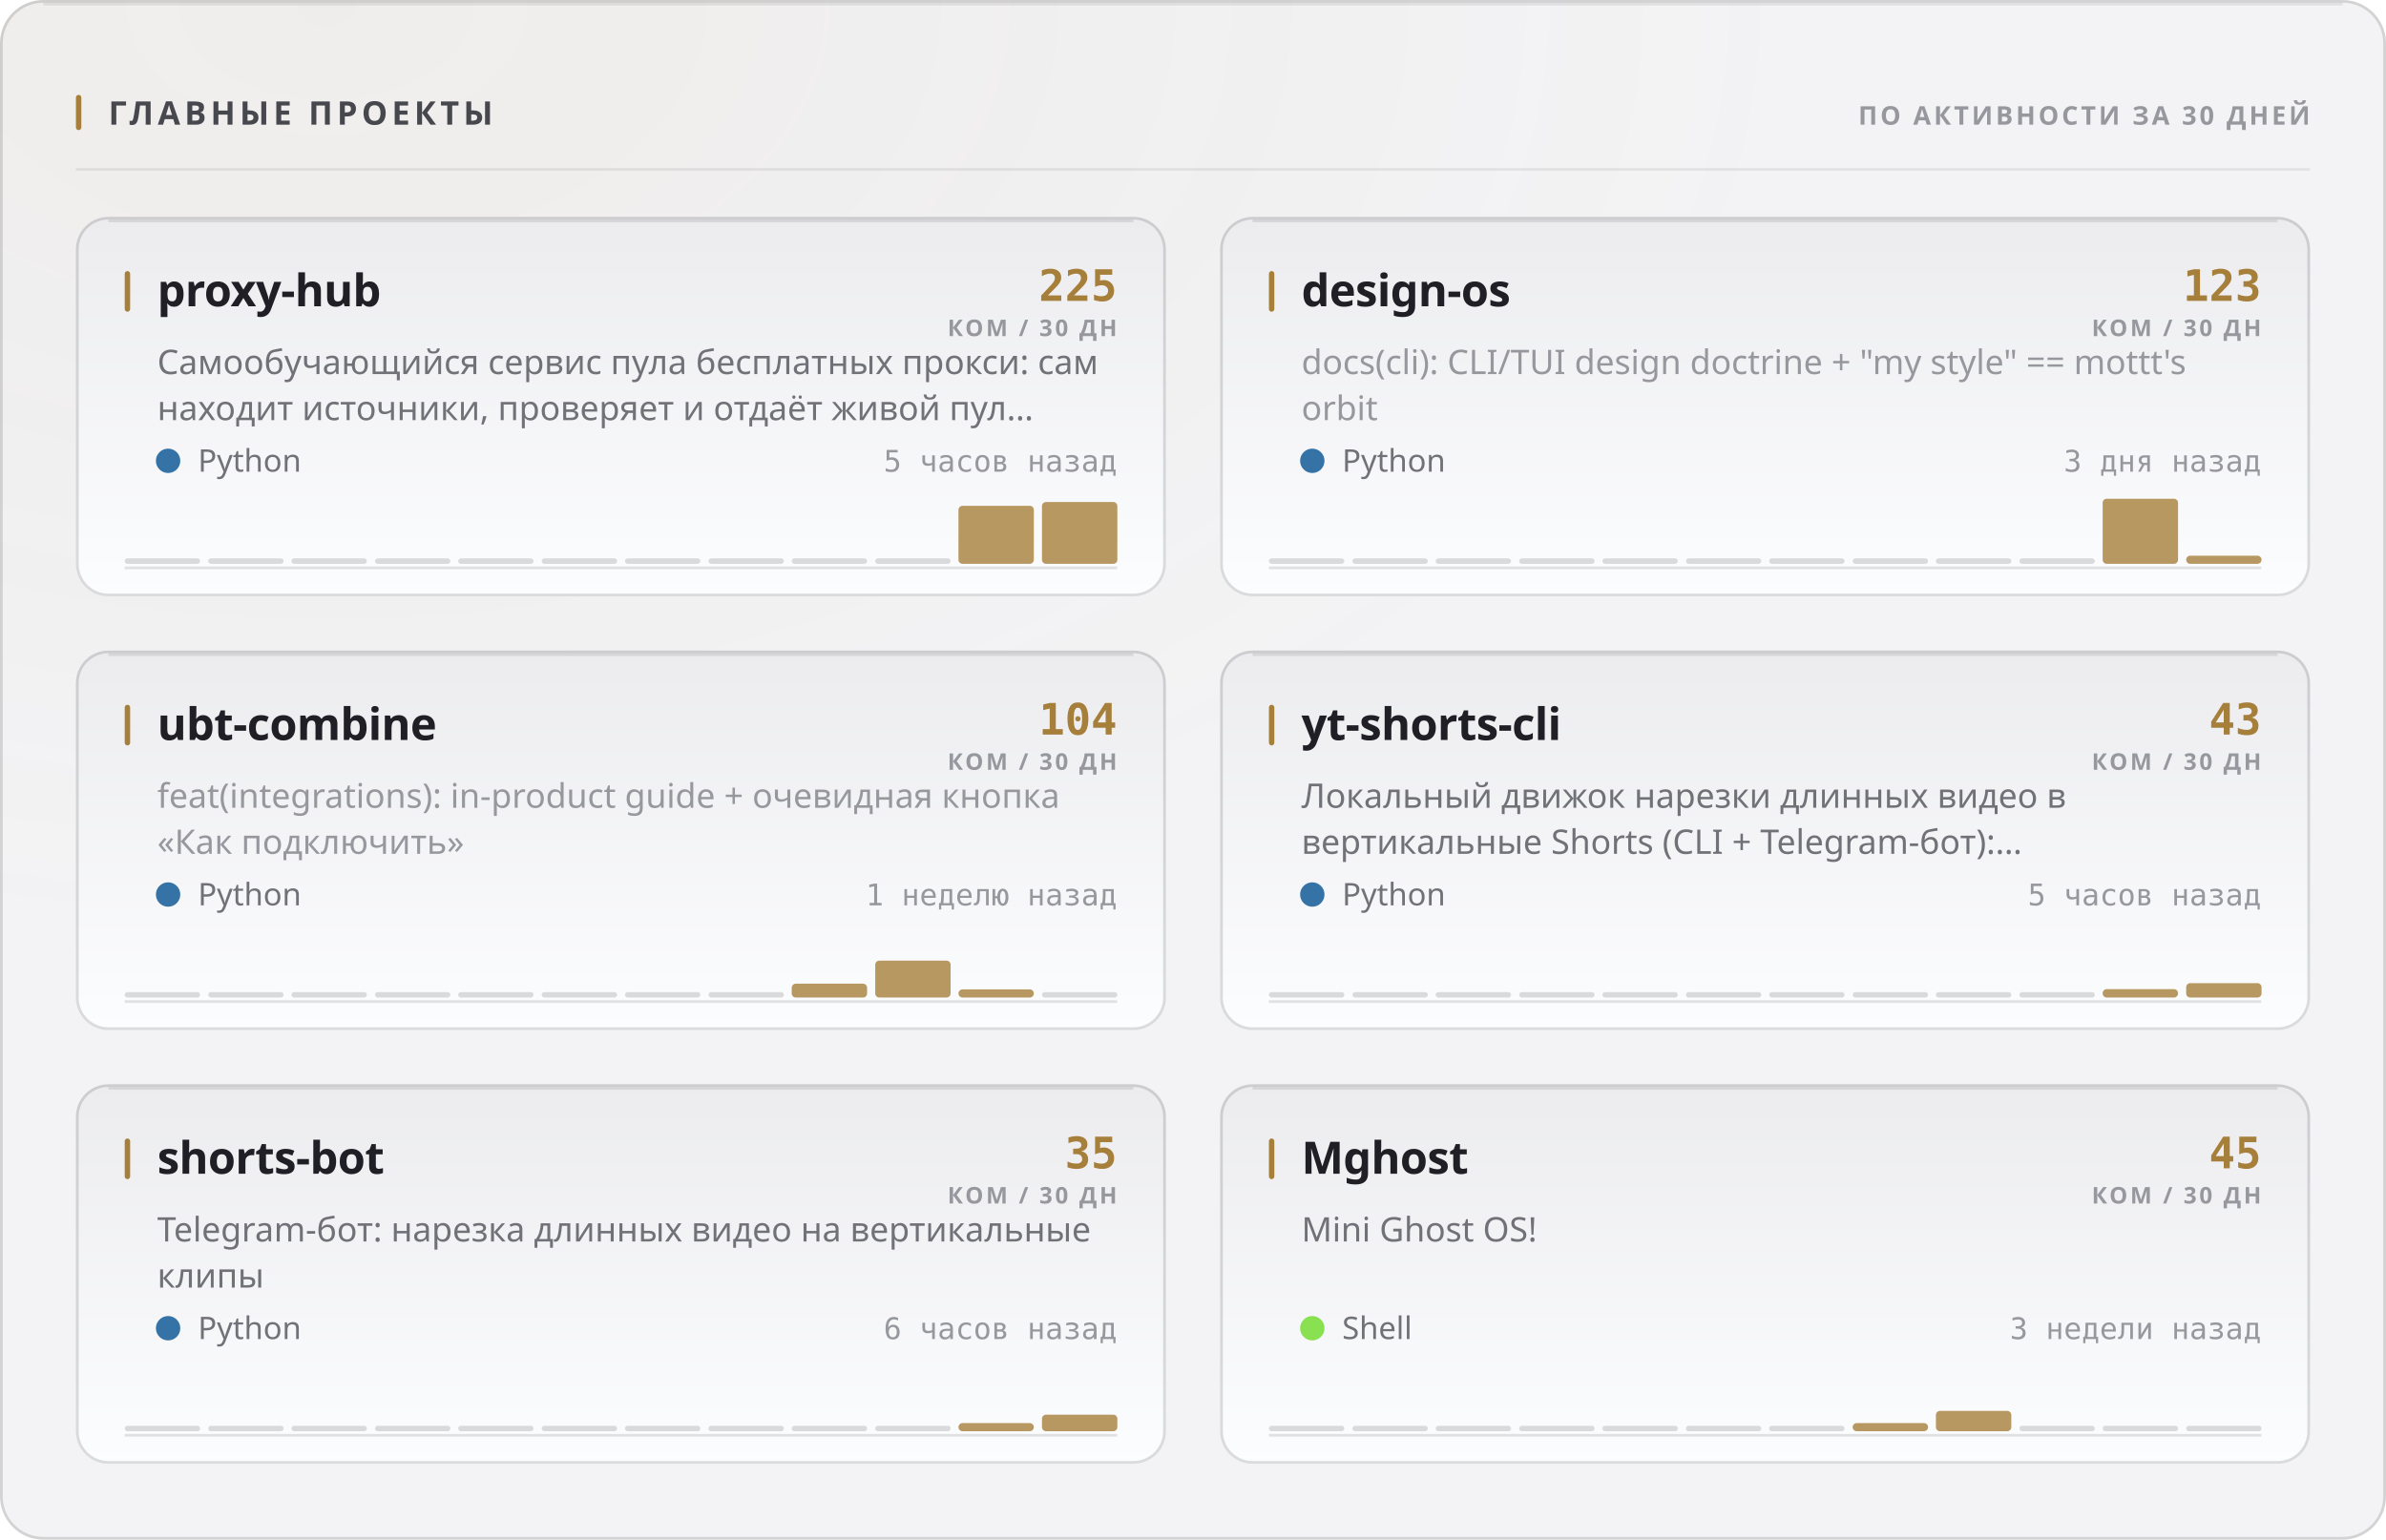
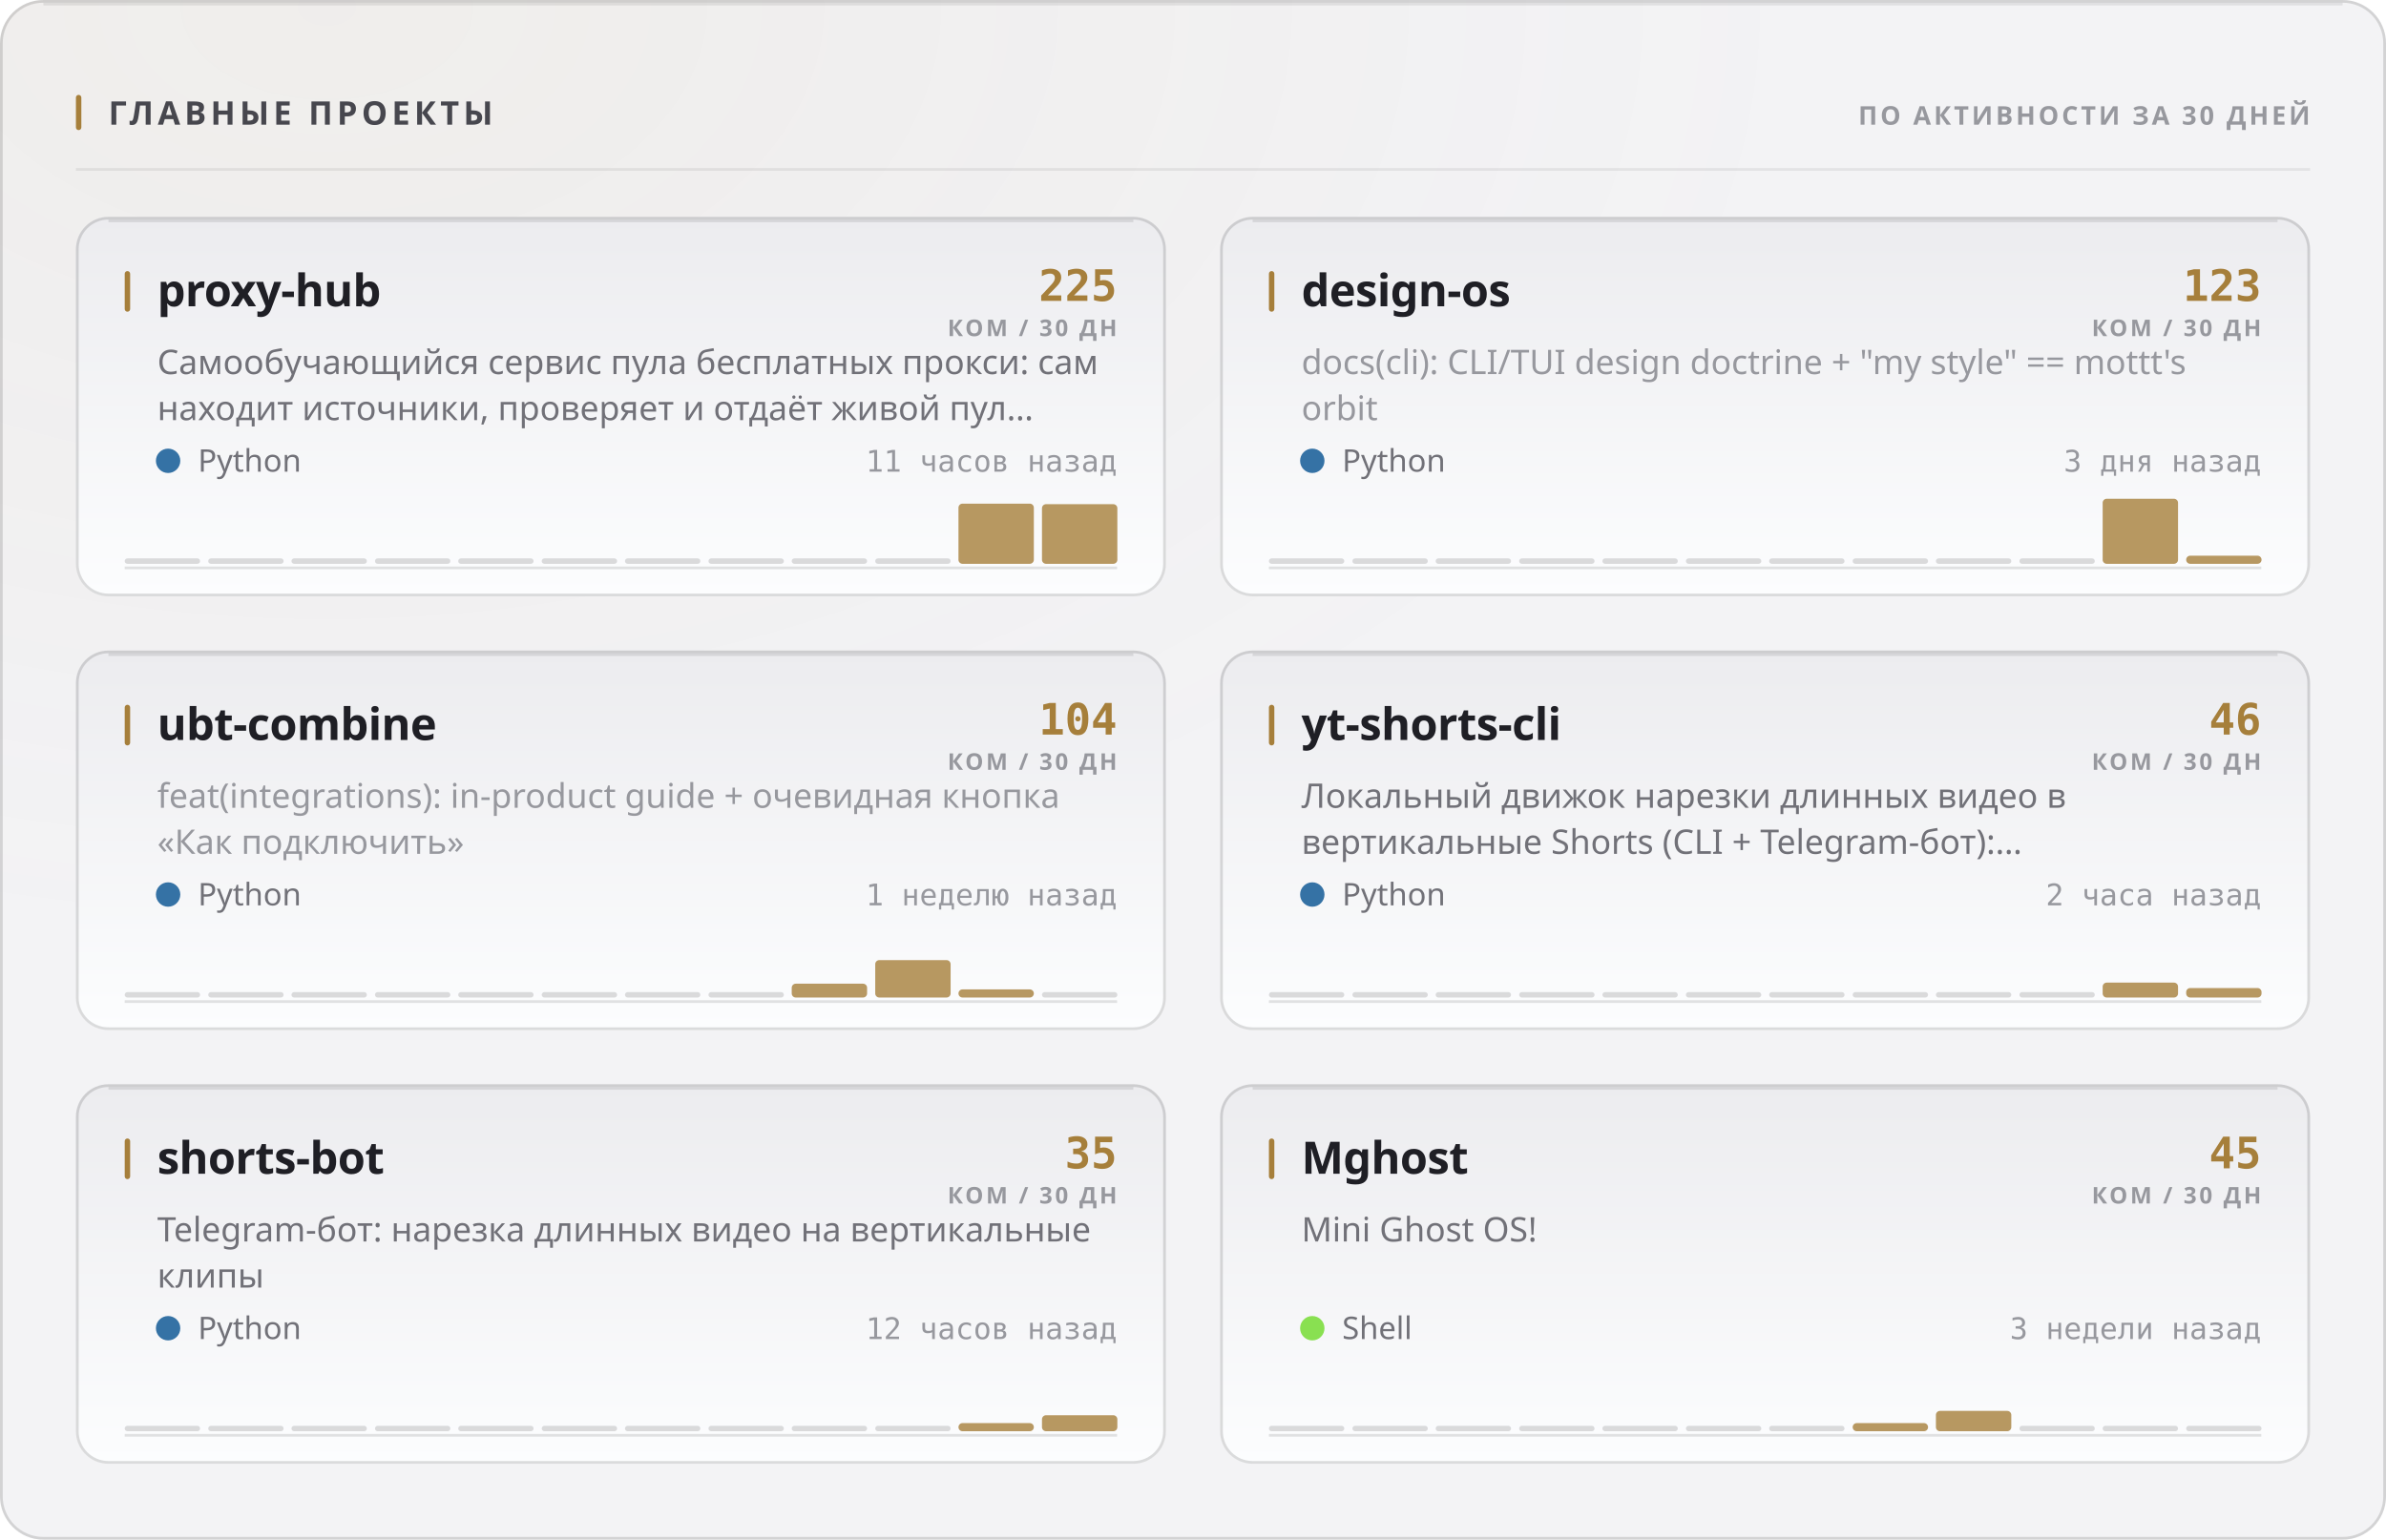
<svg xmlns="http://www.w3.org/2000/svg" width="880" height="568" viewBox="0 0 880 568" role="img">
  <style>
  text { font-family: -apple-system, BlinkMacSystemFont, 'Segoe UI', 'Noto Sans', Helvetica, Arial, sans-serif; }
  .mono { font-family: ui-monospace, 'SF Mono', 'Cascadia Mono', 'DejaVu Sans Mono', Menlo, Consolas, monospace; font-variant-numeric: tabular-nums; }
  .caps { letter-spacing: .1em; text-transform: uppercase; }

  @keyframes sheen  { from { transform: translateX(-120%); } to { transform: translateX(260%); } }
  @keyframes rise   { from { opacity: 0; transform: translateY(6px); } to { opacity: 1; transform: none; } }
  @keyframes slide  { from { opacity: 0; transform: translateX(-8px); } to { opacity: 1; transform: none; } }
  @keyframes grow   { from { transform: scaleY(0); } to { transform: scaleY(1); } }
  @keyframes widen  { from { transform: scaleX(0); } to { transform: scaleX(1); } }
  @keyframes draw   { from { stroke-dashoffset: 200; } to { stroke-dashoffset: 0; } }

  .sheen { animation: sheen 5.5s cubic-bezier(.45,0,.2,1) infinite; }
  .rise  { animation: rise .5s cubic-bezier(.16,1,.3,1) both; }
  .slide { animation: slide .42s cubic-bezier(.16,1,.3,1) both; }
  .bar   { transform-box: fill-box; transform-origin: 50% 100%;
           animation: grow .62s cubic-bezier(.16,1,.3,1) both; }
  .fill  { transform-box: fill-box; transform-origin: 0% 50%;
           animation: widen .8s cubic-bezier(.16,1,.3,1) both; }
  /* The hidden start state lives in the keyframes, never in the static rule.
     A renderer that ignores CSS animations then falls back to the FINISHED
     state — a drawn line, visible text — instead of an empty panel. */
  .spark { stroke-dasharray: 200;
           animation: draw 1.1s cubic-bezier(.16,1,.3,1) both; }

  @media (prefers-reduced-motion: reduce) {
    .sheen { animation: none; opacity: 0; }
    .rise, .slide, .bar, .fill, .spark { animation: none; opacity: 1; transform: none;
                                         stroke-dashoffset: 0; }
  }</style>
  <defs>
    <filter id="grain1" x="0" y="0" width="100%" height="100%">
      <feTurbulence type="fractalNoise" baseFrequency="0.82" numOctaves="3" stitchTiles="stitch" />
      <feColorMatrix type="saturate" values="0" />
    </filter>
    <radialGradient id="wash2" cx="14%" cy="0%" r="62%">
      <stop offset="0%" stop-color="#a67f3b" stop-opacity="0.05" />
      <stop offset="100%" stop-color="#a67f3b" stop-opacity="0" />
    </radialGradient>
    <linearGradient id="cardfill3" x1="0" y1="0" x2="0" y2="1">
      <stop offset="0%" stop-color="#ececef" />
      <stop offset="100%" stop-color="#fcfdfe" />
    </linearGradient>
    <linearGradient id="cardfill4" x1="0" y1="0" x2="0" y2="1">
      <stop offset="0%" stop-color="#ececef" />
      <stop offset="100%" stop-color="#fcfdfe" />
    </linearGradient>
    <linearGradient id="cardfill5" x1="0" y1="0" x2="0" y2="1">
      <stop offset="0%" stop-color="#ececef" />
      <stop offset="100%" stop-color="#fcfdfe" />
    </linearGradient>
    <linearGradient id="cardfill6" x1="0" y1="0" x2="0" y2="1">
      <stop offset="0%" stop-color="#ececef" />
      <stop offset="100%" stop-color="#fcfdfe" />
    </linearGradient>
    <linearGradient id="cardfill7" x1="0" y1="0" x2="0" y2="1">
      <stop offset="0%" stop-color="#ececef" />
      <stop offset="100%" stop-color="#fcfdfe" />
    </linearGradient>
    <linearGradient id="cardfill8" x1="0" y1="0" x2="0" y2="1">
      <stop offset="0%" stop-color="#ececef" />
      <stop offset="100%" stop-color="#fcfdfe" />
    </linearGradient>
  </defs>
  <rect width="880" height="568" rx="16" fill="#f3f3f5" />
  <rect width="880" height="568" rx="16" fill="url(#wash2)" />
  <rect width="880" height="568" rx="16" filter="url(#grain1)" opacity="0.035" style="mix-blend-mode:overlay" />
  <rect x=".5" y=".5" width="879" height="567" rx="15.5" fill="none" stroke="rgba(10,10,12,0.14)" />
  <path d="M16 1.5 H864" stroke="rgba(10,10,12,0.08)" stroke-width="1" fill="none" />
  <rect x="28" y="35" width="2" height="13" rx="1" fill="#a67f3b" />
  <text x="40" y="46" font-size="12" font-weight="700" fill="#47474e" letter-spacing="0.13em">ГЛАВНЫЕ ПРОЕКТЫ</text>
  <text x="852" y="46" font-size="9.5" font-weight="600" fill="#97989e" text-anchor="end" letter-spacing="0.11em">ПО АКТИВНОСТИ ЗА 30 ДНЕЙ</text>
  <path d="M28 62.5 H852" stroke="rgba(10,10,12,0.07)" stroke-width="1" />
  <g class="rise" opacity="1" style="">
    <rect x="28" y="80" width="402" height="140" rx="12" fill="url(#cardfill3)" />
    <rect x="28.5" y="80.5" width="401" height="139" rx="11.5" fill="none" stroke="rgba(10,10,12,0.14)" />
    <path d="M40 81.5 H418" stroke="rgba(10,10,12,0.1)" stroke-width="1" fill="none" />
    <rect x="46" y="100" width="2" height="15" rx="1" fill="#a67f3b" />
    <text x="58" y="113" font-size="16.5" font-weight="700" fill="#1f1f25" letter-spacing="-0.01em">proxy-hub</text>
    <text x="412" y="111" font-size="16" font-weight="700" fill="#a67f3b" text-anchor="end" class="mono">225</text>
    <text x="412" y="124" font-size="8.5" font-weight="600" fill="#97989e" text-anchor="end" letter-spacing="0.11em">КОМ / 30 ДН</text>
    <text x="58" y="138" font-size="12.5" font-weight="400" fill="#717178">Самообучающийся сервис пула бесплатных прокси: сам</text>
    <text x="58" y="155" font-size="12.5" font-weight="400" fill="#717178">находит источники, проверяет и отдаёт живой пул…</text>
    <circle cx="62" cy="170" r="4.5" fill="#3572A5" />
    <text x="73" y="174" font-size="11.5" font-weight="400" fill="#717178">Python</text>
-     <text x="412" y="174" font-size="11" font-weight="400" fill="#97989e" text-anchor="end" class="mono">5 часов назад</text>
+     <text x="412" y="174" font-size="11" font-weight="400" fill="#97989e" text-anchor="end" class="mono">11 часов назад</text>
    <path d="M46 209.5 H412" stroke="rgba(10,10,12,0.112)" stroke-width="1" />
    <g class="bar" style="animation-delay:0.18s">
      <rect x="46.0" y="206.0" width="27.8" height="2" rx="1" fill="rgba(10,10,12,0.14)" />
      <rect x="76.8" y="206.0" width="27.8" height="2" rx="1" fill="rgba(10,10,12,0.14)" />
      <rect x="107.5" y="206.0" width="27.8" height="2" rx="1" fill="rgba(10,10,12,0.14)" />
      <rect x="138.3" y="206.0" width="27.8" height="2" rx="1" fill="rgba(10,10,12,0.14)" />
      <rect x="169.0" y="206.0" width="27.8" height="2" rx="1" fill="rgba(10,10,12,0.14)" />
      <rect x="199.8" y="206.0" width="27.8" height="2" rx="1" fill="rgba(10,10,12,0.14)" />
      <rect x="230.5" y="206.0" width="27.8" height="2" rx="1" fill="rgba(10,10,12,0.14)" />
      <rect x="261.3" y="206.0" width="27.8" height="2" rx="1" fill="rgba(10,10,12,0.14)" />
      <rect x="292.0" y="206.0" width="27.8" height="2" rx="1" fill="rgba(10,10,12,0.14)" />
      <rect x="322.8" y="206.0" width="27.8" height="2" rx="1" fill="rgba(10,10,12,0.14)" />
-       <rect x="353.5" y="186.6" width="27.8" height="21.4" rx="1.5" fill="#a67f3b" opacity="0.8" />
-       <rect x="384.3" y="185.2" width="27.8" height="22.8" rx="1.5" fill="#a67f3b" opacity="0.8" />
+       <rect x="353.5" y="185.8" width="27.8" height="22.2" rx="1.5" fill="#a67f3b" opacity="0.8" />
+       <rect x="384.3" y="186.0" width="27.8" height="22.0" rx="1.5" fill="#a67f3b" opacity="0.8" />
    </g>
  </g>
  <g class="rise" opacity="1" style=" animation-delay:0.055s;">
    <rect x="450" y="80" width="402" height="140" rx="12" fill="url(#cardfill4)" />
    <rect x="450.5" y="80.5" width="401" height="139" rx="11.5" fill="none" stroke="rgba(10,10,12,0.14)" />
    <path d="M462 81.5 H840" stroke="rgba(10,10,12,0.1)" stroke-width="1" fill="none" />
    <rect x="468" y="100" width="2" height="15" rx="1" fill="#a67f3b" />
    <text x="480" y="113" font-size="16.5" font-weight="700" fill="#1f1f25" letter-spacing="-0.01em">design-os</text>
    <text x="834" y="111" font-size="16" font-weight="700" fill="#a67f3b" text-anchor="end" class="mono">123</text>
    <text x="834" y="124" font-size="8.5" font-weight="600" fill="#97989e" text-anchor="end" letter-spacing="0.11em">КОМ / 30 ДН</text>
    <text x="480" y="138" font-size="12.5" font-weight="400" fill="#97989e">docs(cli): CLI/TUI design doctrine + "my style" == mottt's</text>
    <text x="480" y="155" font-size="12.5" font-weight="400" fill="#97989e">orbit</text>
    <circle cx="484" cy="170" r="4.5" fill="#3572A5" />
    <text x="495" y="174" font-size="11.5" font-weight="400" fill="#717178">Python</text>
    <text x="834" y="174" font-size="11" font-weight="400" fill="#97989e" text-anchor="end" class="mono">3 дня назад</text>
    <path d="M468 209.5 H834" stroke="rgba(10,10,12,0.112)" stroke-width="1" />
    <g class="bar" style="animation-delay:0.24s">
      <rect x="468.0" y="206.0" width="27.8" height="2" rx="1" fill="rgba(10,10,12,0.14)" />
      <rect x="498.8" y="206.0" width="27.8" height="2" rx="1" fill="rgba(10,10,12,0.14)" />
      <rect x="529.5" y="206.0" width="27.8" height="2" rx="1" fill="rgba(10,10,12,0.14)" />
      <rect x="560.3" y="206.0" width="27.8" height="2" rx="1" fill="rgba(10,10,12,0.14)" />
      <rect x="591.0" y="206.0" width="27.8" height="2" rx="1" fill="rgba(10,10,12,0.14)" />
      <rect x="621.8" y="206.0" width="27.8" height="2" rx="1" fill="rgba(10,10,12,0.14)" />
      <rect x="652.5" y="206.0" width="27.8" height="2" rx="1" fill="rgba(10,10,12,0.14)" />
      <rect x="683.3" y="206.0" width="27.8" height="2" rx="1" fill="rgba(10,10,12,0.14)" />
      <rect x="714.0" y="206.0" width="27.8" height="2" rx="1" fill="rgba(10,10,12,0.14)" />
      <rect x="744.8" y="206.0" width="27.8" height="2" rx="1" fill="rgba(10,10,12,0.14)" />
      <rect x="775.5" y="184.0" width="27.8" height="24.0" rx="1.5" fill="#a67f3b" opacity="0.8" />
      <rect x="806.3" y="205.0" width="27.8" height="3.0" rx="1.5" fill="#a67f3b" opacity="0.8" />
    </g>
  </g>
  <g class="rise" opacity="1" style=" animation-delay:0.110s;">
    <rect x="28" y="240" width="402" height="140" rx="12" fill="url(#cardfill5)" />
    <rect x="28.5" y="240.5" width="401" height="139" rx="11.5" fill="none" stroke="rgba(10,10,12,0.14)" />
    <path d="M40 241.5 H418" stroke="rgba(10,10,12,0.1)" stroke-width="1" fill="none" />
    <rect x="46" y="260" width="2" height="15" rx="1" fill="#a67f3b" />
    <text x="58" y="273" font-size="16.5" font-weight="700" fill="#1f1f25" letter-spacing="-0.01em">ubt-combine</text>
    <text x="412" y="271" font-size="16" font-weight="700" fill="#a67f3b" text-anchor="end" class="mono">104</text>
    <text x="412" y="284" font-size="8.5" font-weight="600" fill="#97989e" text-anchor="end" letter-spacing="0.11em">КОМ / 30 ДН</text>
    <text x="58" y="298" font-size="12.5" font-weight="400" fill="#97989e">feat(integrations): in-product guide + очевидная кнопка</text>
    <text x="58" y="315" font-size="12.5" font-weight="400" fill="#97989e">«Как подключить»</text>
    <circle cx="62" cy="330" r="4.5" fill="#3572A5" />
    <text x="73" y="334" font-size="11.5" font-weight="400" fill="#717178">Python</text>
    <text x="412" y="334" font-size="11" font-weight="400" fill="#97989e" text-anchor="end" class="mono">1 неделю назад</text>
    <path d="M46 369.5 H412" stroke="rgba(10,10,12,0.112)" stroke-width="1" />
    <g class="bar" style="animation-delay:0.3s">
      <rect x="46.0" y="366.0" width="27.8" height="2" rx="1" fill="rgba(10,10,12,0.14)" />
      <rect x="76.8" y="366.0" width="27.8" height="2" rx="1" fill="rgba(10,10,12,0.14)" />
      <rect x="107.5" y="366.0" width="27.8" height="2" rx="1" fill="rgba(10,10,12,0.14)" />
      <rect x="138.3" y="366.0" width="27.8" height="2" rx="1" fill="rgba(10,10,12,0.14)" />
      <rect x="169.0" y="366.0" width="27.8" height="2" rx="1" fill="rgba(10,10,12,0.14)" />
      <rect x="199.8" y="366.0" width="27.8" height="2" rx="1" fill="rgba(10,10,12,0.14)" />
      <rect x="230.5" y="366.0" width="27.8" height="2" rx="1" fill="rgba(10,10,12,0.14)" />
      <rect x="261.3" y="366.0" width="27.8" height="2" rx="1" fill="rgba(10,10,12,0.14)" />
      <rect x="292.0" y="362.9" width="27.8" height="5.1" rx="1.5" fill="#a67f3b" opacity="0.8" />
-       <rect x="322.8" y="354.4" width="27.8" height="13.6" rx="1.5" fill="#a67f3b" opacity="0.8" />
+       <rect x="322.8" y="354.2" width="27.8" height="13.8" rx="1.5" fill="#a67f3b" opacity="0.8" />
      <rect x="353.5" y="365.0" width="27.8" height="3.0" rx="1.5" fill="#a67f3b" opacity="0.8" />
      <rect x="384.3" y="366.0" width="27.8" height="2" rx="1" fill="rgba(10,10,12,0.14)" />
    </g>
  </g>
  <g class="rise" opacity="1" style=" animation-delay:0.165s;">
    <rect x="450" y="240" width="402" height="140" rx="12" fill="url(#cardfill6)" />
    <rect x="450.5" y="240.5" width="401" height="139" rx="11.5" fill="none" stroke="rgba(10,10,12,0.14)" />
    <path d="M462 241.5 H840" stroke="rgba(10,10,12,0.1)" stroke-width="1" fill="none" />
    <rect x="468" y="260" width="2" height="15" rx="1" fill="#a67f3b" />
    <text x="480" y="273" font-size="16.5" font-weight="700" fill="#1f1f25" letter-spacing="-0.01em">yt-shorts-cli</text>
-     <text x="834" y="271" font-size="16" font-weight="700" fill="#a67f3b" text-anchor="end" class="mono">43</text>
+     <text x="834" y="271" font-size="16" font-weight="700" fill="#a67f3b" text-anchor="end" class="mono">46</text>
    <text x="834" y="284" font-size="8.5" font-weight="600" fill="#97989e" text-anchor="end" letter-spacing="0.11em">КОМ / 30 ДН</text>
    <text x="480" y="298" font-size="12.5" font-weight="400" fill="#717178">Локальный движок нарезки длинных видео в</text>
    <text x="480" y="315" font-size="12.5" font-weight="400" fill="#717178">вертикальные Shorts (CLI + Telegram-бот):…</text>
    <circle cx="484" cy="330" r="4.5" fill="#3572A5" />
    <text x="495" y="334" font-size="11.5" font-weight="400" fill="#717178">Python</text>
-     <text x="834" y="334" font-size="11" font-weight="400" fill="#97989e" text-anchor="end" class="mono">5 часов назад</text>
+     <text x="834" y="334" font-size="11" font-weight="400" fill="#97989e" text-anchor="end" class="mono">2 часа назад</text>
    <path d="M468 369.5 H834" stroke="rgba(10,10,12,0.112)" stroke-width="1" />
    <g class="bar" style="animation-delay:0.36s">
      <rect x="468.0" y="366.0" width="27.8" height="2" rx="1" fill="rgba(10,10,12,0.14)" />
      <rect x="498.8" y="366.0" width="27.8" height="2" rx="1" fill="rgba(10,10,12,0.14)" />
      <rect x="529.5" y="366.0" width="27.8" height="2" rx="1" fill="rgba(10,10,12,0.14)" />
      <rect x="560.3" y="366.0" width="27.8" height="2" rx="1" fill="rgba(10,10,12,0.14)" />
      <rect x="591.0" y="366.0" width="27.8" height="2" rx="1" fill="rgba(10,10,12,0.14)" />
      <rect x="621.8" y="366.0" width="27.8" height="2" rx="1" fill="rgba(10,10,12,0.14)" />
      <rect x="652.5" y="366.0" width="27.8" height="2" rx="1" fill="rgba(10,10,12,0.14)" />
      <rect x="683.3" y="366.0" width="27.8" height="2" rx="1" fill="rgba(10,10,12,0.14)" />
      <rect x="714.0" y="366.0" width="27.8" height="2" rx="1" fill="rgba(10,10,12,0.14)" />
      <rect x="744.8" y="366.0" width="27.8" height="2" rx="1" fill="rgba(10,10,12,0.14)" />
-       <rect x="775.5" y="364.9" width="27.8" height="3.1" rx="1.5" fill="#a67f3b" opacity="0.8" />
-       <rect x="806.3" y="362.7" width="27.8" height="5.3" rx="1.5" fill="#a67f3b" opacity="0.8" />
+       <rect x="775.5" y="362.5" width="27.8" height="5.5" rx="1.5" fill="#a67f3b" opacity="0.8" />
+       <rect x="806.3" y="364.5" width="27.8" height="3.5" rx="1.5" fill="#a67f3b" opacity="0.8" />
    </g>
  </g>
  <g class="rise" opacity="1" style=" animation-delay:0.220s;">
    <rect x="28" y="400" width="402" height="140" rx="12" fill="url(#cardfill7)" />
    <rect x="28.5" y="400.5" width="401" height="139" rx="11.5" fill="none" stroke="rgba(10,10,12,0.14)" />
    <path d="M40 401.5 H418" stroke="rgba(10,10,12,0.1)" stroke-width="1" fill="none" />
    <rect x="46" y="420" width="2" height="15" rx="1" fill="#a67f3b" />
    <text x="58" y="433" font-size="16.5" font-weight="700" fill="#1f1f25" letter-spacing="-0.01em">shorts-bot</text>
    <text x="412" y="431" font-size="16" font-weight="700" fill="#a67f3b" text-anchor="end" class="mono">35</text>
    <text x="412" y="444" font-size="8.5" font-weight="600" fill="#97989e" text-anchor="end" letter-spacing="0.11em">КОМ / 30 ДН</text>
    <text x="58" y="458" font-size="12.5" font-weight="400" fill="#717178">Telegram-бот: нарезка длинных видео на вертикальные</text>
    <text x="58" y="475" font-size="12.5" font-weight="400" fill="#717178">клипы</text>
    <circle cx="62" cy="490" r="4.5" fill="#3572A5" />
    <text x="73" y="494" font-size="11.5" font-weight="400" fill="#717178">Python</text>
-     <text x="412" y="494" font-size="11" font-weight="400" fill="#97989e" text-anchor="end" class="mono">6 часов назад</text>
+     <text x="412" y="494" font-size="11" font-weight="400" fill="#97989e" text-anchor="end" class="mono">12 часов назад</text>
    <path d="M46 529.5 H412" stroke="rgba(10,10,12,0.112)" stroke-width="1" />
    <g class="bar" style="animation-delay:0.42s">
      <rect x="46.0" y="526.0" width="27.8" height="2" rx="1" fill="rgba(10,10,12,0.14)" />
      <rect x="76.8" y="526.0" width="27.8" height="2" rx="1" fill="rgba(10,10,12,0.14)" />
      <rect x="107.5" y="526.0" width="27.8" height="2" rx="1" fill="rgba(10,10,12,0.14)" />
      <rect x="138.3" y="526.0" width="27.8" height="2" rx="1" fill="rgba(10,10,12,0.14)" />
      <rect x="169.0" y="526.0" width="27.8" height="2" rx="1" fill="rgba(10,10,12,0.14)" />
      <rect x="199.8" y="526.0" width="27.8" height="2" rx="1" fill="rgba(10,10,12,0.14)" />
      <rect x="230.5" y="526.0" width="27.8" height="2" rx="1" fill="rgba(10,10,12,0.14)" />
      <rect x="261.3" y="526.0" width="27.8" height="2" rx="1" fill="rgba(10,10,12,0.14)" />
      <rect x="292.0" y="526.0" width="27.8" height="2" rx="1" fill="rgba(10,10,12,0.14)" />
      <rect x="322.8" y="526.0" width="27.8" height="2" rx="1" fill="rgba(10,10,12,0.14)" />
      <rect x="353.5" y="525.0" width="27.8" height="3.0" rx="1.5" fill="#a67f3b" opacity="0.8" />
-       <rect x="384.3" y="521.9" width="27.8" height="6.1" rx="1.5" fill="#a67f3b" opacity="0.8" />
+       <rect x="384.3" y="522.1" width="27.8" height="5.9" rx="1.5" fill="#a67f3b" opacity="0.8" />
    </g>
  </g>
  <g class="rise" opacity="1" style=" animation-delay:0.275s;">
    <rect x="450" y="400" width="402" height="140" rx="12" fill="url(#cardfill8)" />
    <rect x="450.5" y="400.5" width="401" height="139" rx="11.5" fill="none" stroke="rgba(10,10,12,0.14)" />
    <path d="M462 401.5 H840" stroke="rgba(10,10,12,0.1)" stroke-width="1" fill="none" />
    <rect x="468" y="420" width="2" height="15" rx="1" fill="#a67f3b" />
    <text x="480" y="433" font-size="16.5" font-weight="700" fill="#1f1f25" letter-spacing="-0.01em">Mghost</text>
    <text x="834" y="431" font-size="16" font-weight="700" fill="#a67f3b" text-anchor="end" class="mono">45</text>
    <text x="834" y="444" font-size="8.5" font-weight="600" fill="#97989e" text-anchor="end" letter-spacing="0.11em">КОМ / 30 ДН</text>
    <text x="480" y="458" font-size="12.5" font-weight="400" fill="#717178">Mini Ghost OS!</text>
    <circle cx="484" cy="490" r="4.5" fill="#89e051" />
    <text x="495" y="494" font-size="11.5" font-weight="400" fill="#717178">Shell</text>
    <text x="834" y="494" font-size="11" font-weight="400" fill="#97989e" text-anchor="end" class="mono">3 недели назад</text>
    <path d="M468 529.5 H834" stroke="rgba(10,10,12,0.112)" stroke-width="1" />
    <g class="bar" style="animation-delay:0.48s">
      <rect x="468.0" y="526.0" width="27.8" height="2" rx="1" fill="rgba(10,10,12,0.14)" />
      <rect x="498.8" y="526.0" width="27.8" height="2" rx="1" fill="rgba(10,10,12,0.14)" />
      <rect x="529.5" y="526.0" width="27.8" height="2" rx="1" fill="rgba(10,10,12,0.14)" />
      <rect x="560.3" y="526.0" width="27.8" height="2" rx="1" fill="rgba(10,10,12,0.14)" />
      <rect x="591.0" y="526.0" width="27.8" height="2" rx="1" fill="rgba(10,10,12,0.14)" />
      <rect x="621.8" y="526.0" width="27.8" height="2" rx="1" fill="rgba(10,10,12,0.14)" />
      <rect x="652.5" y="526.0" width="27.8" height="2" rx="1" fill="rgba(10,10,12,0.14)" />
      <rect x="683.3" y="525.0" width="27.8" height="3.0" rx="1.5" fill="#a67f3b" opacity="0.8" />
      <rect x="714.0" y="520.5" width="27.8" height="7.5" rx="1.5" fill="#a67f3b" opacity="0.8" />
      <rect x="744.8" y="526.0" width="27.8" height="2" rx="1" fill="rgba(10,10,12,0.14)" />
      <rect x="775.5" y="526.0" width="27.8" height="2" rx="1" fill="rgba(10,10,12,0.14)" />
      <rect x="806.3" y="526.0" width="27.8" height="2" rx="1" fill="rgba(10,10,12,0.14)" />
    </g>
  </g>
</svg>
